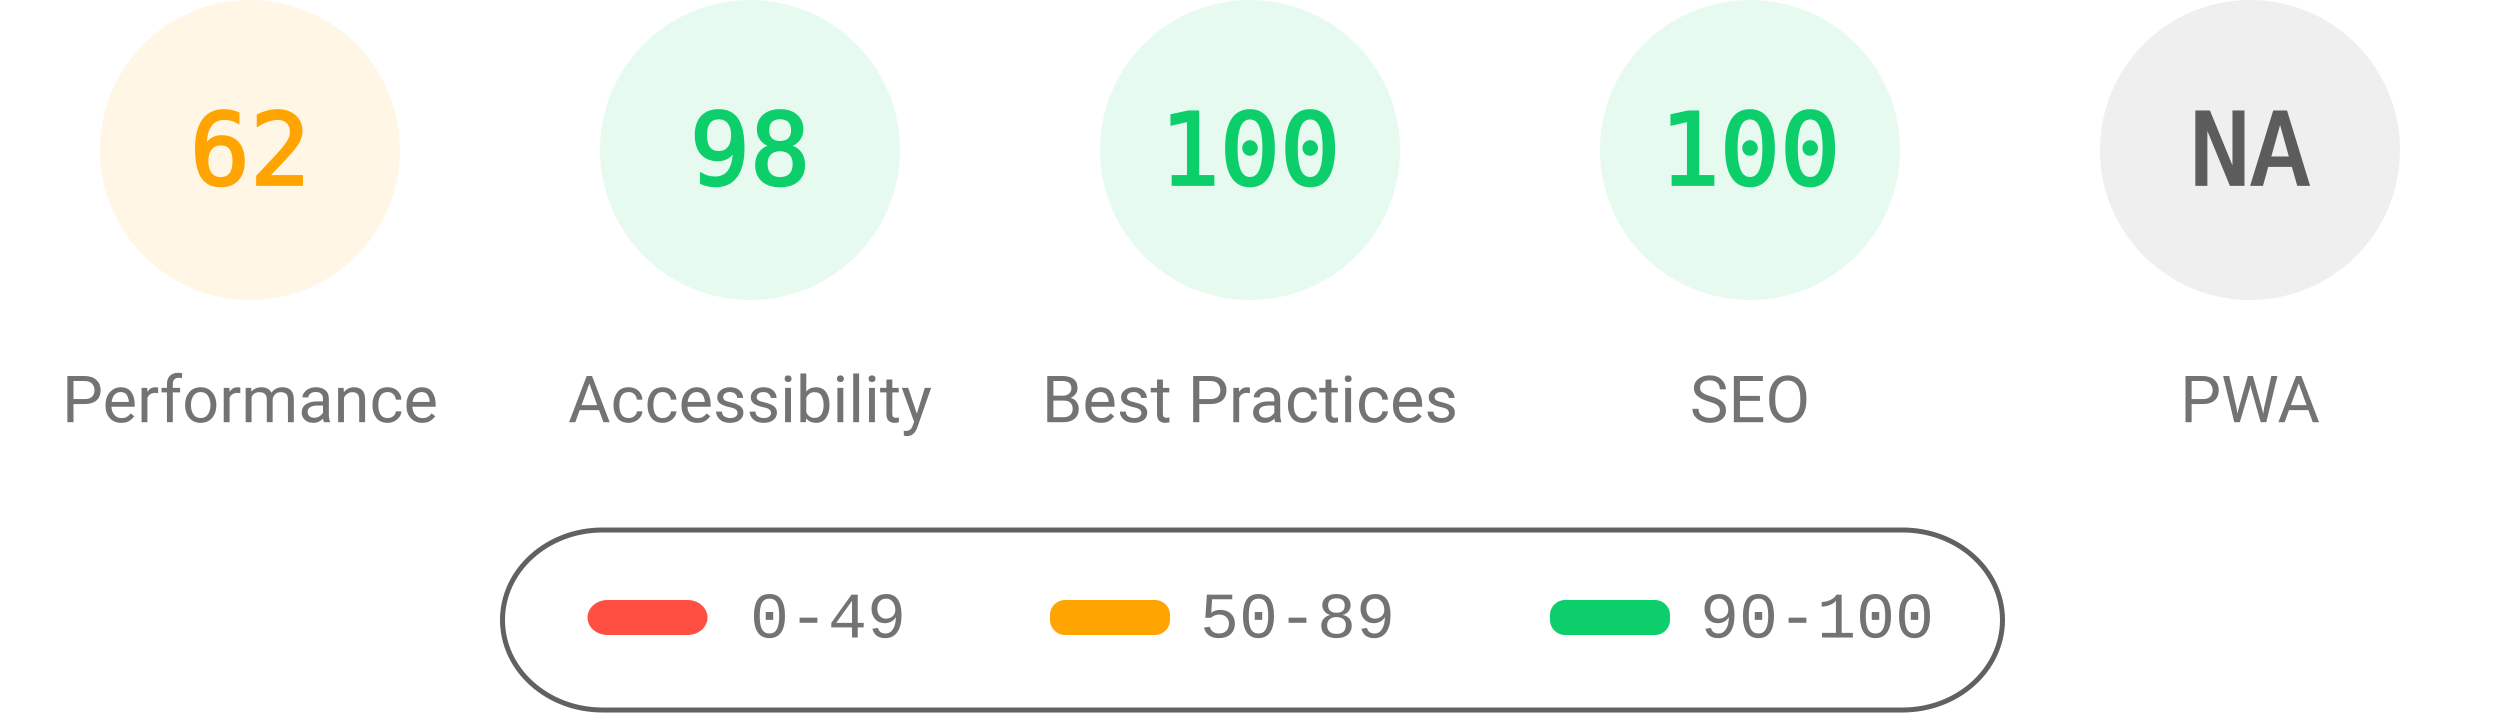
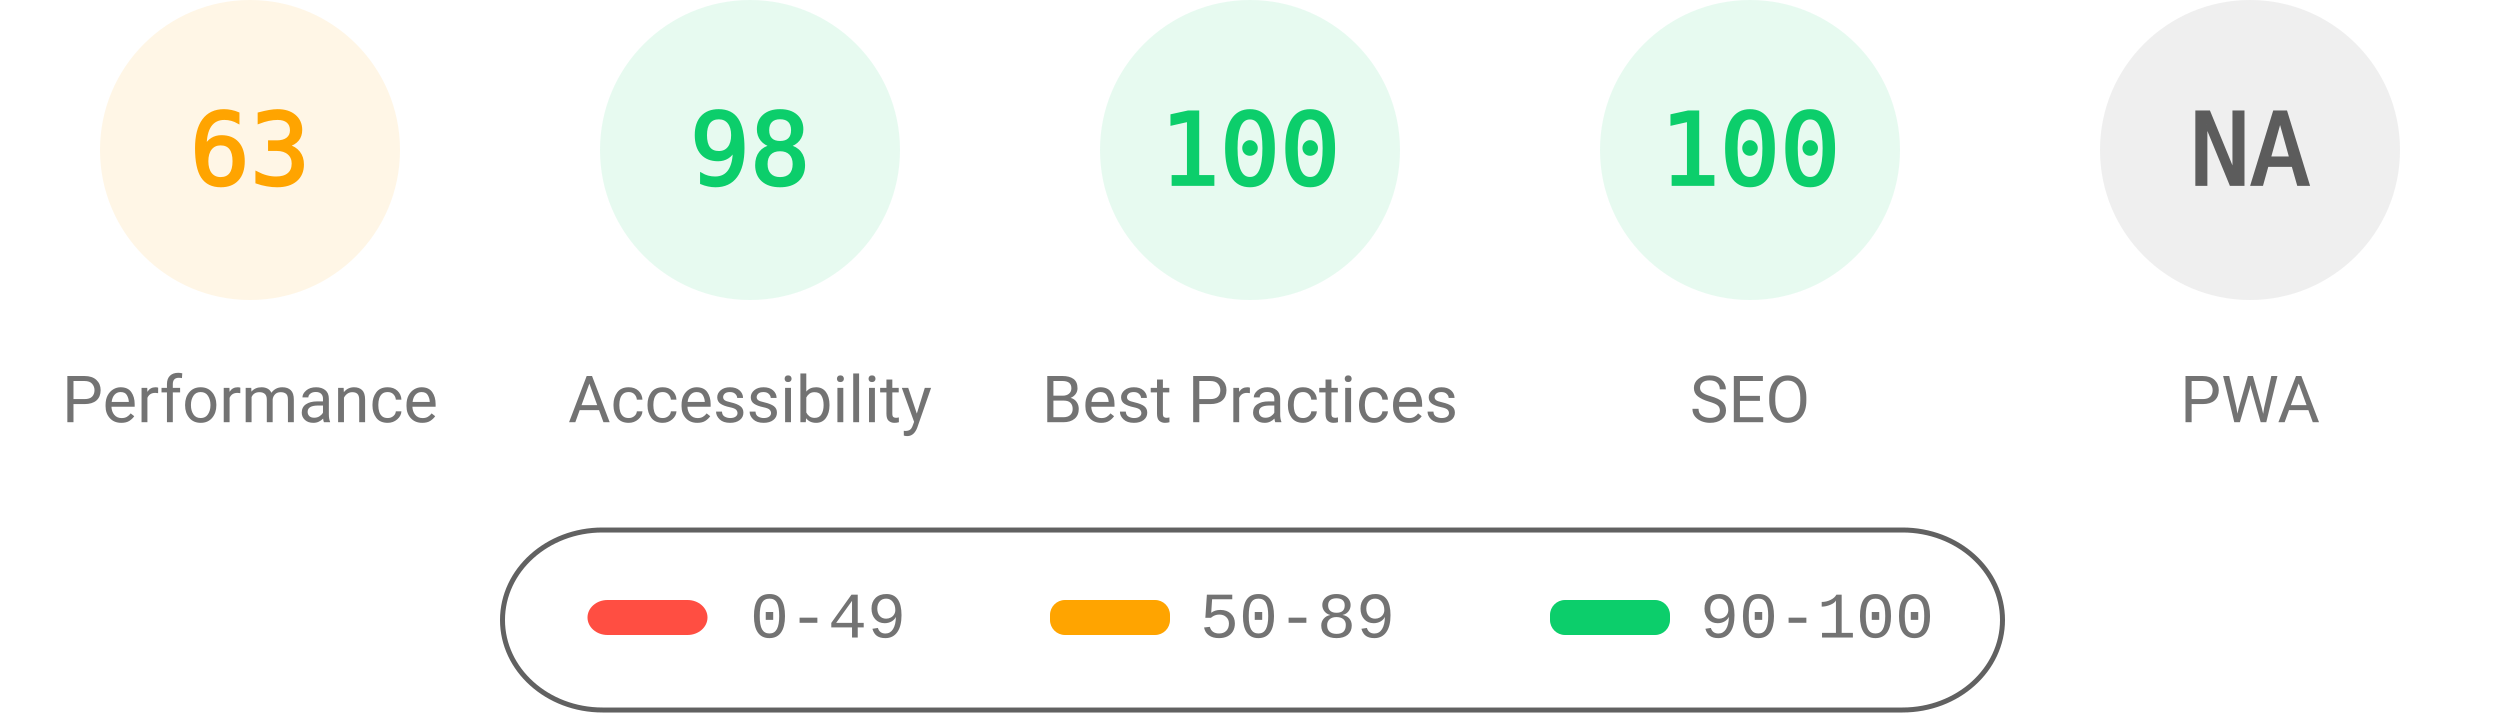
<svg xmlns="http://www.w3.org/2000/svg" fill="none" width="1000" height="285">
  <style>.gauge-base{opacity:.1}.gauge-arc{fill:none;animation-delay:250ms;stroke-linecap:round;transform:rotate(-90deg);transform-origin:100px 60px;animation:load-gauge 1s ease forwards}.guage-text{font-size:40px;font-family:monospace;text-align:center}.guage-red{color:#ff4e42;fill:#ff4e42;stroke:#ff4e42}.guage-orange{color:#ffa400;fill:#ffa400;stroke:#ffa400}.guage-green{color:#0cce6b;fill:#0cce6b;stroke:#0cce6b}.guage-undefined{color:#5c5c5c;fill:#5c5c5c;stroke:#5c5c5c}.guage-title{color:#737373;fill:#737373;stroke:none;font-size:26px;line-height:26px;font-family:Roboto,Halvetica,Arial,sans-serif}@keyframes load-gauge{from{stroke-dasharray:0 352.858}}</style>
  <svg class="guage-div guage-perf guage-orange" viewBox="0 0 200 200" width="200" height="200">
    <circle class="gauge-base" r="56" cx="100" cy="60" stroke-width="8" />
-     <circle class="gauge-arc guage-arc-1" r="56" cx="100" cy="60" stroke-width="8" style="stroke-dasharray:218.152,351.858" />
-     <text class="guage-text" x="100" y="60" alignment-baseline="central" dominant-baseline="central" text-anchor="middle">62</text>
+     <circle class="gauge-arc guage-arc-1" r="56" cx="100" cy="60" stroke-width="8" style="stroke-dasharray:221.671,351.858" />
+     <text class="guage-text" x="100" y="60" alignment-baseline="central" dominant-baseline="central" text-anchor="middle">63</text>
    <text class="guage-title" x="100" y="160" alignment-baseline="central" dominant-baseline="central" text-anchor="middle">Performance</text>
  </svg>
  <svg class="guage-div guage-acc guage-green" viewBox="0 0 200 200" width="200" height="200" x="200">
    <circle class="gauge-base" r="56" cx="100" cy="60" stroke-width="8" />
    <circle class="gauge-arc guage-arc-2" r="56" cx="100" cy="60" stroke-width="8" style="stroke-dasharray:344.821,351.858" />
    <text class="guage-text" x="100" y="60" alignment-baseline="central" dominant-baseline="central" text-anchor="middle">98</text>
    <text class="guage-title" x="100" y="160" alignment-baseline="central" dominant-baseline="central" text-anchor="middle">Accessibility</text>
  </svg>
  <svg class="guage-div guage-best guage-green" viewBox="0 0 200 200" width="200" height="200" x="400">
    <circle class="gauge-base" r="56" cx="100" cy="60" stroke-width="8" />
    <circle class="gauge-arc guage-arc-3" r="56" cx="100" cy="60" stroke-width="8" style="stroke-dasharray:351.858,351.858" />
    <text class="guage-text" x="100" y="60" alignment-baseline="central" dominant-baseline="central" text-anchor="middle">100</text>
    <text class="guage-title" x="100" y="160" alignment-baseline="central" dominant-baseline="central" text-anchor="middle">Best Practices</text>
  </svg>
  <svg class="guage-div guage-seo guage-green" viewBox="0 0 200 200" width="200" height="200" x="600">
    <circle class="gauge-base" r="56" cx="100" cy="60" stroke-width="8" />
    <circle class="gauge-arc guage-arc-4" r="56" cx="100" cy="60" stroke-width="8" style="stroke-dasharray:351.858,351.858" />
    <text class="guage-text" x="100" y="60" alignment-baseline="central" dominant-baseline="central" text-anchor="middle">100</text>
    <text class="guage-title" x="100" y="160" alignment-baseline="central" dominant-baseline="central" text-anchor="middle">SEO</text>
  </svg>
  <svg class="guage-div guage-pwa guage-undefined" viewBox="0 0 200 200" width="200" height="200" x="800">
    <circle class="gauge-base" r="56" cx="100" cy="60" stroke-width="8" />
    <circle class="gauge-arc guage-arc-4" r="56" cx="100" cy="60" stroke-width="8" style="stroke-dasharray:351.858,351.858" />
    <text class="guage-text" x="100" y="60" alignment-baseline="central" dominant-baseline="central" text-anchor="middle">NA</text>
    <text class="guage-title" x="100" y="160" alignment-baseline="central" dominant-baseline="central" text-anchor="middle">PWA</text>
  </svg>
  <svg width="604" height="76" x="200" y="210">
    <path fill="none" id="canvas_background" d="M-1-1h604v80H-1z" />
    <rect fill-opacity="0" stroke="#616161" stroke-width="2" rx="40" id="svg_2" height="72" width="600" y="2" x="1" fill="#000" />
    <rect stroke="#000" rx="8" id="svg_3" height="14" width="48" y="30" x="35" stroke-opacity="null" stroke-width="0" fill="#ff4e42" />
    <rect stroke="#000" rx="6" id="svg_4" height="14" width="48" y="30" x="220" stroke-opacity="null" stroke-width="0" fill="#ffa400" />
    <rect stroke="#000" rx="6" id="svg_5" height="14" width="48" y="30" x="420" stroke-opacity="null" stroke-width="0" fill="#0cce6b" />
    <text xml:space="preserve" text-anchor="start" font-family="'Courier New', Courier, monospace" font-size="26" id="svg_6" y="45" x="100" stroke-opacity="null" stroke-width="0" stroke="#000" fill="#737373">0-49</text>
    <text xml:space="preserve" text-anchor="start" font-family="'Courier New', Courier, monospace" font-size="26" id="svg_7" y="45" x="280" stroke-opacity="null" stroke-width="0" stroke="#000" fill="#737373">50-89</text>
    <text xml:space="preserve" text-anchor="start" font-family="'Courier New', Courier, monospace" font-size="26" id="svg_8" y="45" x="480" stroke-opacity="null" stroke-width="0" stroke="#000" fill="#737373">90-100</text>
  </svg>
</svg>
